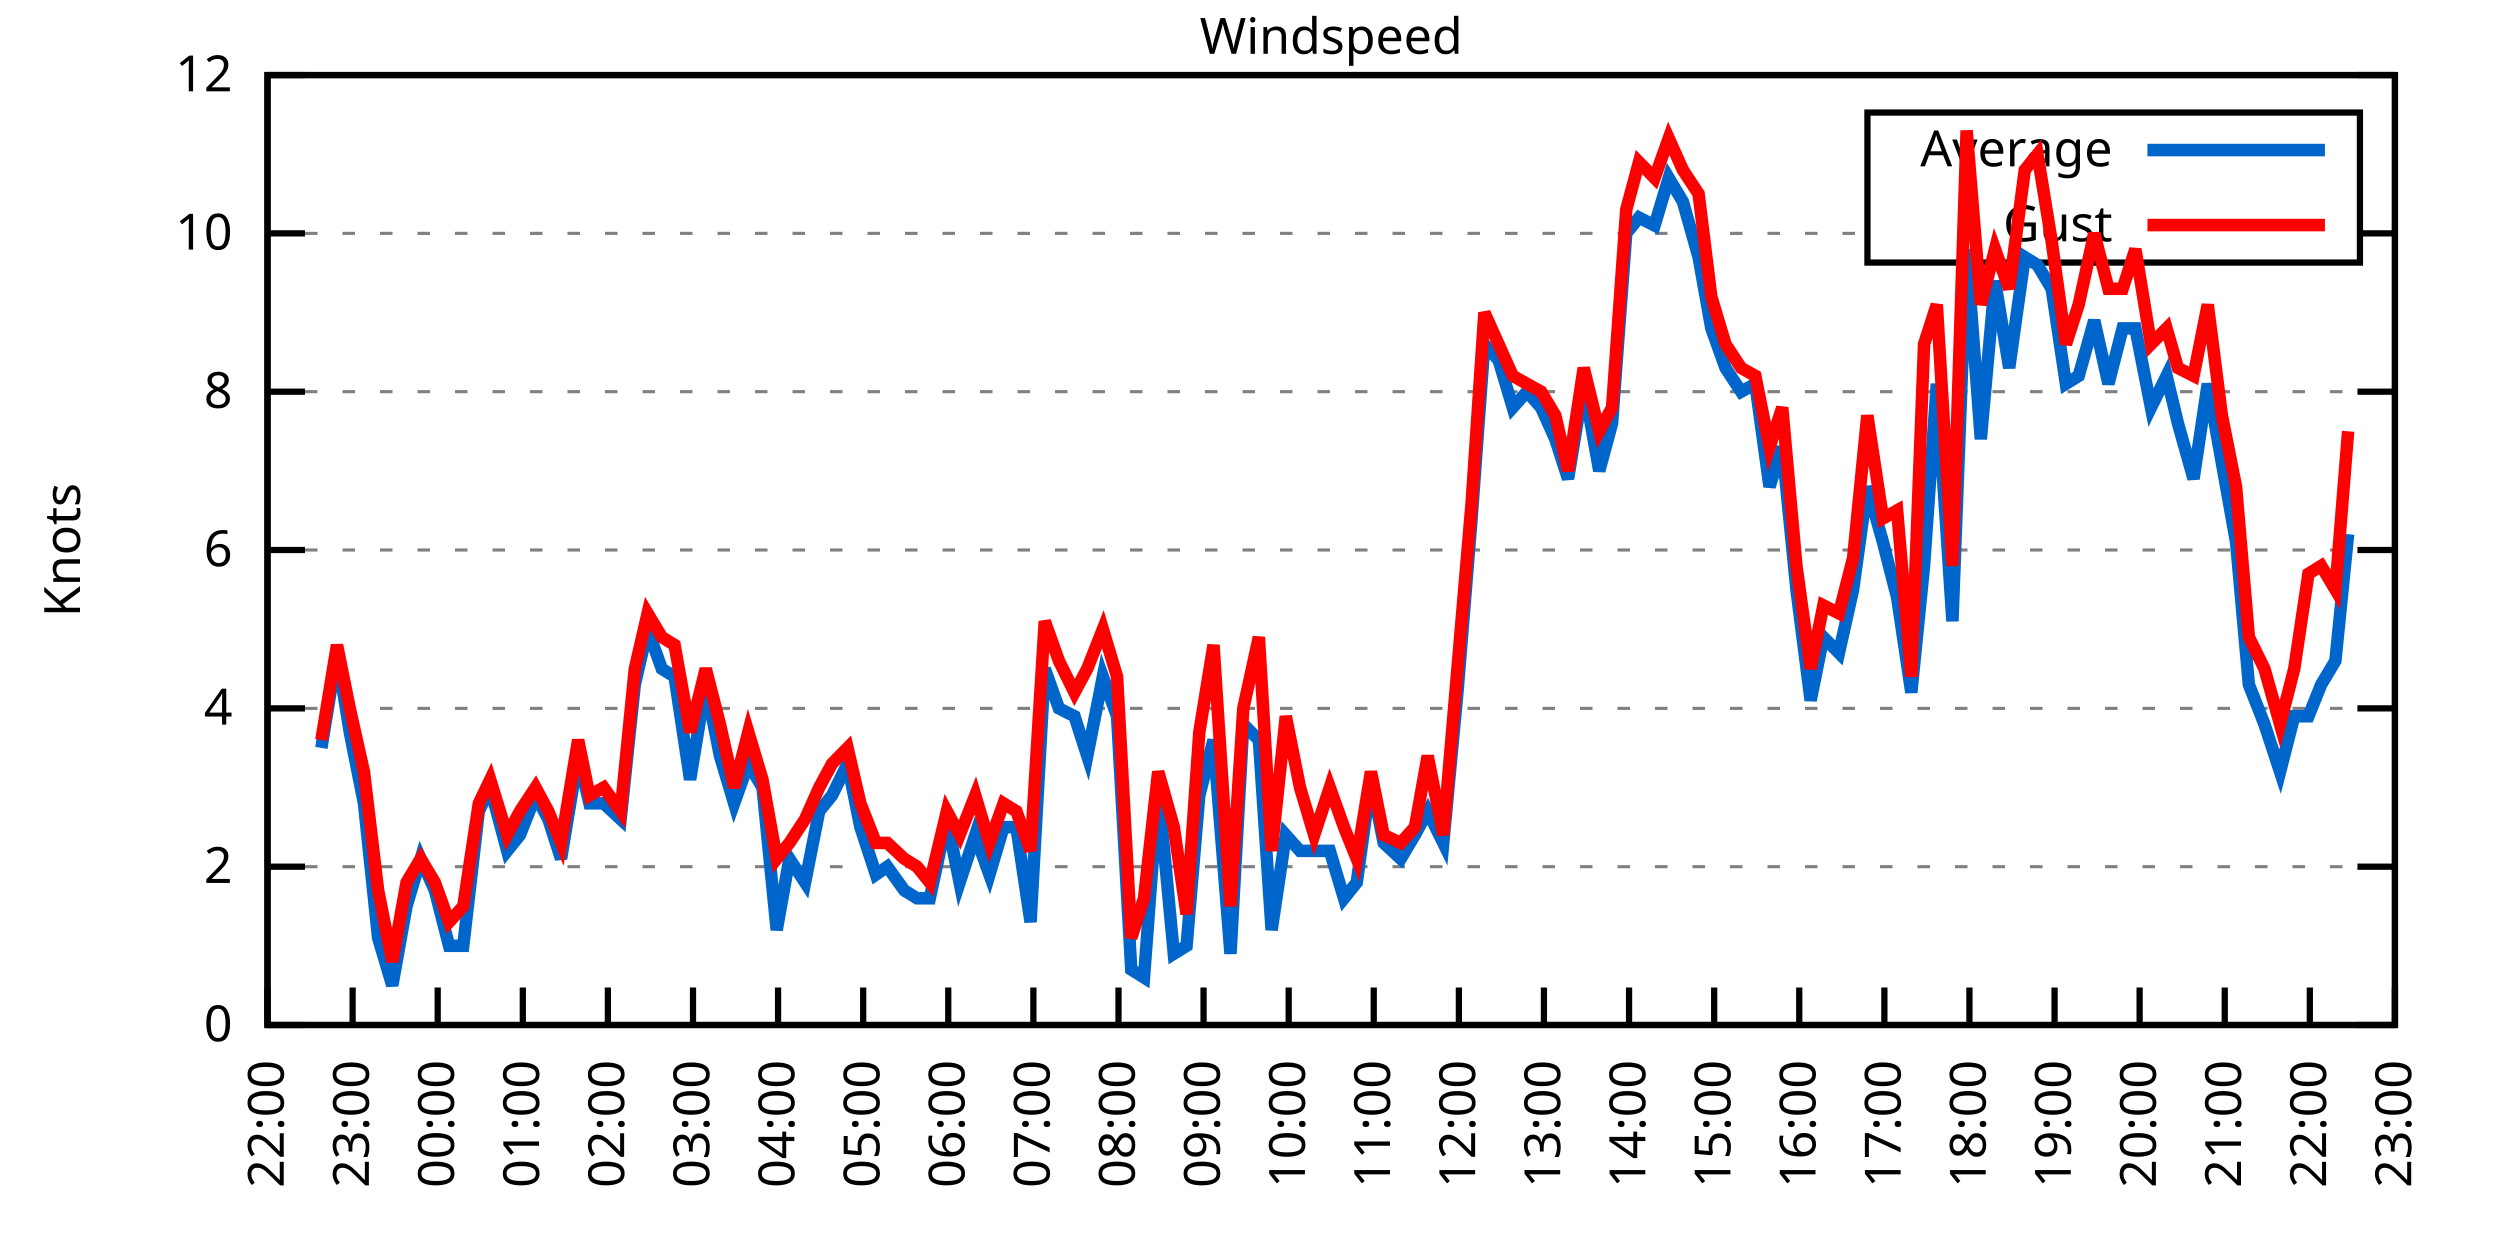
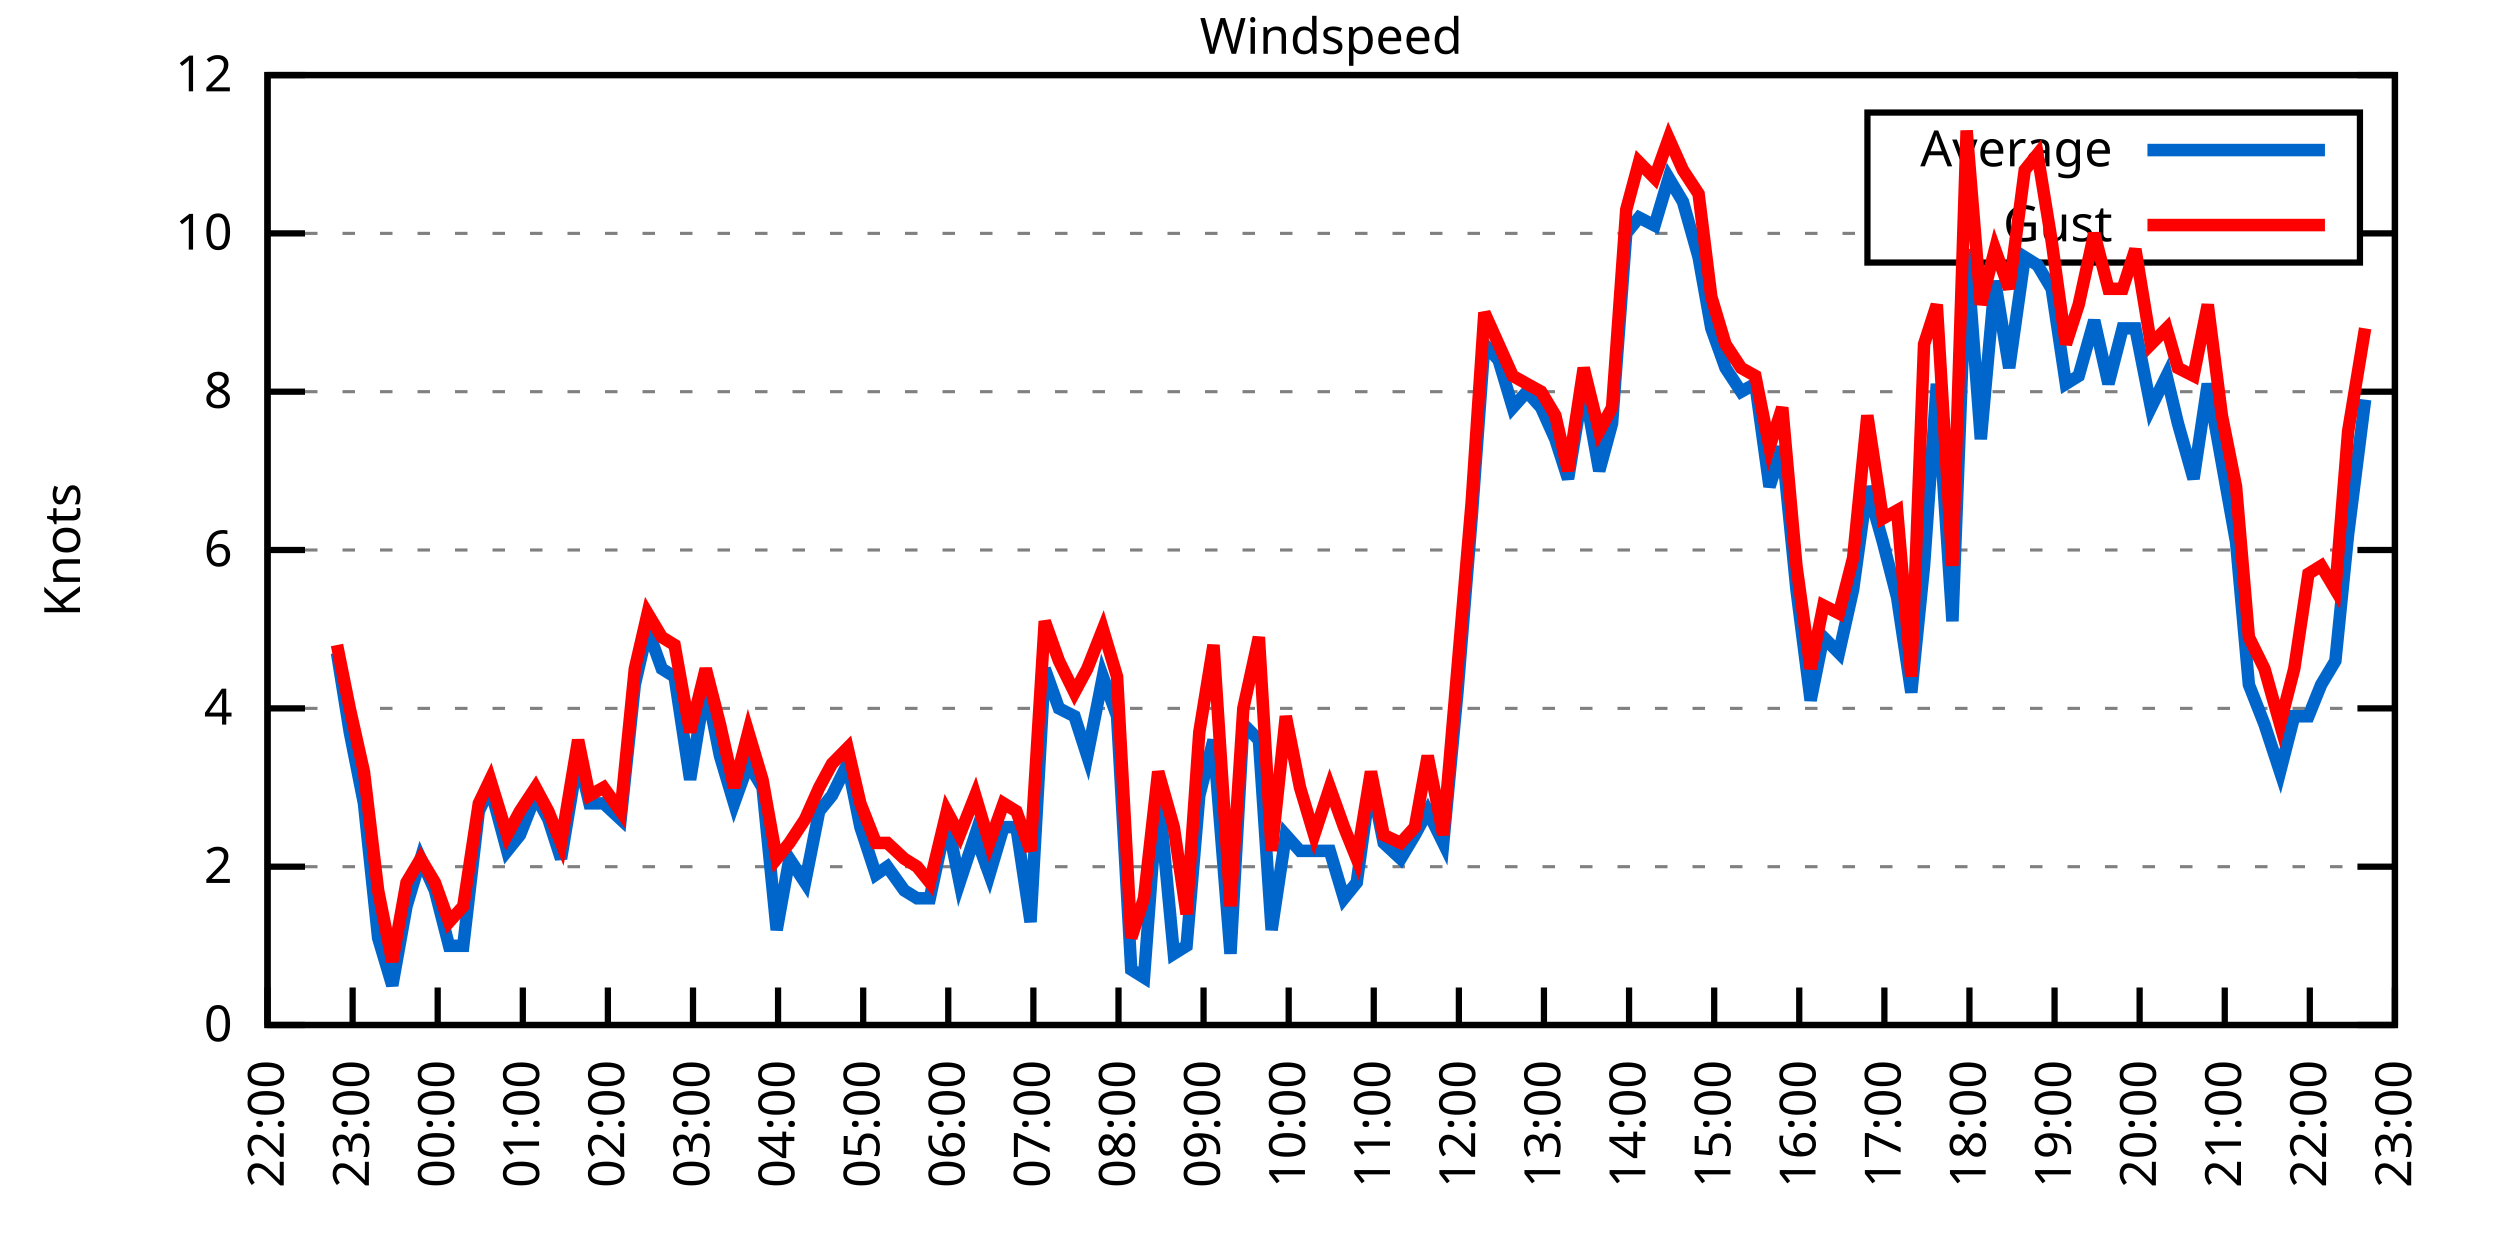
<svg xmlns="http://www.w3.org/2000/svg" xmlns:xlink="http://www.w3.org/1999/xlink" width="400" height="200" viewBox="0 0 400 200">
  <g id="gnuplot_canvas">
    <rect x="0" y="0" width="400" height="200" fill="none" />
    <defs>
      <circle id="gpDot" r="0.5" stroke-width="0.5" stroke="currentColor" />
      <path id="gpPt0" stroke-width="0.333" stroke="currentColor" d="M-1,0 h2 M0,-1 v2" />
      <path id="gpPt1" stroke-width="0.333" stroke="currentColor" d="M-1,-1 L1,1 M1,-1 L-1,1" />
      <path id="gpPt2" stroke-width="0.333" stroke="currentColor" d="M-1,0 L1,0 M0,-1 L0,1 M-1,-1 L1,1 M-1,1 L1,-1" />
      <rect id="gpPt3" stroke-width="0.333" stroke="currentColor" x="-1" y="-1" width="2" height="2" />
      <rect id="gpPt4" stroke-width="0.333" stroke="currentColor" fill="currentColor" x="-1" y="-1" width="2" height="2" />
      <circle id="gpPt5" stroke-width="0.333" stroke="currentColor" cx="0" cy="0" r="1" />
      <use xlink:href="#gpPt5" id="gpPt6" fill="currentColor" stroke="none" />
      <path id="gpPt7" stroke-width="0.333" stroke="currentColor" d="M0,-1.33 L-1.33,0.67 L1.33,0.67 z" />
      <use xlink:href="#gpPt7" id="gpPt8" fill="currentColor" stroke="none" />
      <use xlink:href="#gpPt7" id="gpPt9" stroke="currentColor" transform="rotate(180)" />
      <use xlink:href="#gpPt9" id="gpPt10" fill="currentColor" stroke="none" />
      <use xlink:href="#gpPt3" id="gpPt11" stroke="currentColor" transform="rotate(45)" />
      <use xlink:href="#gpPt11" id="gpPt12" fill="currentColor" stroke="none" />
      <path id="gpPt13" stroke-width="0.333" stroke="currentColor" d="M0,1.330 L1.265,0.411 L0.782,-1.067 L-0.782,-1.076 L-1.265,0.411 z" />
      <use xlink:href="#gpPt13" id="gpPt14" fill="currentColor" stroke="none" />
      <filter id="textbox" filterUnits="objectBoundingBox" x="0" y="0" height="1" width="1">
        <feFlood flood-color="white" flood-opacity="1" result="bgnd" />
        <feComposite in="SourceGraphic" in2="bgnd" operator="atop" />
      </filter>
      <filter id="greybox" filterUnits="objectBoundingBox" x="0" y="0" height="1" width="1">
        <feFlood flood-color="lightgrey" flood-opacity="1" result="grey" />
        <feComposite in="SourceGraphic" in2="grey" operator="atop" />
      </filter>
    </defs>
    <g fill="none" color="white" stroke="currentColor" stroke-width="1.00" stroke-linecap="butt" stroke-linejoin="miter">
</g>
    <g fill="none" color="black" stroke="currentColor" stroke-width="1.00" stroke-linecap="butt" stroke-linejoin="miter">
      <g stroke="none" shape-rendering="crispEdges">
        <polygon fill="rgb(255, 255, 255)" points="42.80,164.00 383.18,164.00 383.18,12.02 42.80,12.02 " />
      </g>
    </g>
    <g fill="none" color="black" stroke="currentColor" stroke-width="1.00" stroke-linecap="butt" stroke-linejoin="miter">
</g>
    <g fill="none" color="black" stroke="black" stroke-width="0.50" stroke-linecap="butt" stroke-linejoin="miter">
</g>
    <g fill="none" color="gray" stroke="currentColor" stroke-width="0.50" stroke-linecap="butt" stroke-linejoin="miter">
      <path stroke="gray" stroke-dasharray="2,4" class="gridline" d="M42.80,164.00 L383.19,164.00  " />
    </g>
    <g fill="none" color="gray" stroke="gray" stroke-width="1.00" stroke-linecap="butt" stroke-linejoin="miter">
</g>
    <g fill="none" color="black" stroke="currentColor" stroke-width="1.00" stroke-linecap="butt" stroke-linejoin="miter">
      <path stroke="black" d="M42.80,164.00 L48.80,164.00 M383.19,164.00 L377.19,164.00  " />
      <g transform="translate(37.20,166.60)" stroke="none" fill="black" font-family="Sans" font-size="8.00" text-anchor="end">
        <text>
          <tspan font-family="Sans"> 0</tspan>
        </text>
      </g>
    </g>
    <g fill="none" color="black" stroke="currentColor" stroke-width="1.00" stroke-linecap="butt" stroke-linejoin="miter">
</g>
    <g fill="none" color="black" stroke="black" stroke-width="0.50" stroke-linecap="butt" stroke-linejoin="miter">
</g>
    <g fill="none" color="gray" stroke="currentColor" stroke-width="0.50" stroke-linecap="butt" stroke-linejoin="miter">
      <path stroke="gray" stroke-dasharray="2,4" class="gridline" d="M42.80,138.67 L383.19,138.67  " />
    </g>
    <g fill="none" color="gray" stroke="gray" stroke-width="1.00" stroke-linecap="butt" stroke-linejoin="miter">
</g>
    <g fill="none" color="black" stroke="currentColor" stroke-width="1.00" stroke-linecap="butt" stroke-linejoin="miter">
      <path stroke="black" d="M42.80,138.67 L48.80,138.67 M383.19,138.67 L377.19,138.67  " />
      <g transform="translate(37.20,141.27)" stroke="none" fill="black" font-family="Sans" font-size="8.00" text-anchor="end">
        <text>
          <tspan font-family="Sans"> 2</tspan>
        </text>
      </g>
    </g>
    <g fill="none" color="black" stroke="currentColor" stroke-width="1.00" stroke-linecap="butt" stroke-linejoin="miter">
</g>
    <g fill="none" color="black" stroke="black" stroke-width="0.50" stroke-linecap="butt" stroke-linejoin="miter">
</g>
    <g fill="none" color="gray" stroke="currentColor" stroke-width="0.50" stroke-linecap="butt" stroke-linejoin="miter">
      <path stroke="gray" stroke-dasharray="2,4" class="gridline" d="M42.80,113.34 L383.19,113.34  " />
    </g>
    <g fill="none" color="gray" stroke="gray" stroke-width="1.00" stroke-linecap="butt" stroke-linejoin="miter">
</g>
    <g fill="none" color="black" stroke="currentColor" stroke-width="1.00" stroke-linecap="butt" stroke-linejoin="miter">
      <path stroke="black" d="M42.80,113.34 L48.80,113.34 M383.19,113.34 L377.19,113.34  " />
      <g transform="translate(37.20,115.94)" stroke="none" fill="black" font-family="Sans" font-size="8.00" text-anchor="end">
        <text>
          <tspan font-family="Sans"> 4</tspan>
        </text>
      </g>
    </g>
    <g fill="none" color="black" stroke="currentColor" stroke-width="1.00" stroke-linecap="butt" stroke-linejoin="miter">
</g>
    <g fill="none" color="black" stroke="black" stroke-width="0.50" stroke-linecap="butt" stroke-linejoin="miter">
</g>
    <g fill="none" color="gray" stroke="currentColor" stroke-width="0.50" stroke-linecap="butt" stroke-linejoin="miter">
      <path stroke="gray" stroke-dasharray="2,4" class="gridline" d="M42.80,88.00 L383.19,88.00  " />
    </g>
    <g fill="none" color="gray" stroke="gray" stroke-width="1.00" stroke-linecap="butt" stroke-linejoin="miter">
</g>
    <g fill="none" color="black" stroke="currentColor" stroke-width="1.00" stroke-linecap="butt" stroke-linejoin="miter">
      <path stroke="black" d="M42.80,88.00 L48.80,88.00 M383.19,88.00 L377.19,88.00  " />
      <g transform="translate(37.20,90.60)" stroke="none" fill="black" font-family="Sans" font-size="8.00" text-anchor="end">
        <text>
          <tspan font-family="Sans"> 6</tspan>
        </text>
      </g>
    </g>
    <g fill="none" color="black" stroke="currentColor" stroke-width="1.00" stroke-linecap="butt" stroke-linejoin="miter">
</g>
    <g fill="none" color="black" stroke="black" stroke-width="0.50" stroke-linecap="butt" stroke-linejoin="miter">
</g>
    <g fill="none" color="gray" stroke="currentColor" stroke-width="0.50" stroke-linecap="butt" stroke-linejoin="miter">
      <path stroke="gray" stroke-dasharray="2,4" class="gridline" d="M42.80,62.67 L383.19,62.67  " />
    </g>
    <g fill="none" color="gray" stroke="gray" stroke-width="1.00" stroke-linecap="butt" stroke-linejoin="miter">
</g>
    <g fill="none" color="black" stroke="currentColor" stroke-width="1.00" stroke-linecap="butt" stroke-linejoin="miter">
      <path stroke="black" d="M42.80,62.67 L48.80,62.67 M383.19,62.67 L377.19,62.67  " />
      <g transform="translate(37.20,65.27)" stroke="none" fill="black" font-family="Sans" font-size="8.00" text-anchor="end">
        <text>
          <tspan font-family="Sans"> 8</tspan>
        </text>
      </g>
    </g>
    <g fill="none" color="black" stroke="currentColor" stroke-width="1.00" stroke-linecap="butt" stroke-linejoin="miter">
</g>
    <g fill="none" color="black" stroke="black" stroke-width="0.50" stroke-linecap="butt" stroke-linejoin="miter">
</g>
    <g fill="none" color="gray" stroke="currentColor" stroke-width="0.50" stroke-linecap="butt" stroke-linejoin="miter">
      <path stroke="gray" stroke-dasharray="2,4" class="gridline" d="M42.80,37.34 L298.79,37.34 M377.59,37.34 L383.19,37.34  " />
    </g>
    <g fill="none" color="gray" stroke="gray" stroke-width="1.00" stroke-linecap="butt" stroke-linejoin="miter">
</g>
    <g fill="none" color="black" stroke="currentColor" stroke-width="1.00" stroke-linecap="butt" stroke-linejoin="miter">
      <path stroke="black" d="M42.80,37.34 L48.80,37.34 M383.19,37.34 L377.19,37.34  " />
      <g transform="translate(37.20,39.94)" stroke="none" fill="black" font-family="Sans" font-size="8.00" text-anchor="end">
        <text>
          <tspan font-family="Sans"> 10</tspan>
        </text>
      </g>
    </g>
    <g fill="none" color="black" stroke="currentColor" stroke-width="1.00" stroke-linecap="butt" stroke-linejoin="miter">
</g>
    <g fill="none" color="black" stroke="black" stroke-width="0.50" stroke-linecap="butt" stroke-linejoin="miter">
</g>
    <g fill="none" color="gray" stroke="currentColor" stroke-width="0.50" stroke-linecap="butt" stroke-linejoin="miter">
      <path stroke="gray" stroke-dasharray="2,4" class="gridline" d="M42.80,12.01 L383.19,12.01  " />
    </g>
    <g fill="none" color="gray" stroke="gray" stroke-width="1.00" stroke-linecap="butt" stroke-linejoin="miter">
</g>
    <g fill="none" color="black" stroke="currentColor" stroke-width="1.00" stroke-linecap="butt" stroke-linejoin="miter">
      <path stroke="black" d="M42.80,12.01 L48.80,12.01 M383.19,12.01 L377.19,12.01  " />
      <g transform="translate(37.20,14.61)" stroke="none" fill="black" font-family="Sans" font-size="8.00" text-anchor="end">
        <text>
          <tspan font-family="Sans"> 12</tspan>
        </text>
      </g>
    </g>
    <g fill="none" color="black" stroke="currentColor" stroke-width="1.00" stroke-linecap="butt" stroke-linejoin="miter">
      <path stroke="black" d="M42.80,164.00 L42.80,158.00  " />
      <g transform="translate(45.40,169.60) rotate(270.00)" stroke="none" fill="black" font-family="Sans" font-size="8.00" text-anchor="end">
        <text>
          <tspan font-family="Sans">22:00</tspan>
        </text>
      </g>
    </g>
    <g fill="none" color="black" stroke="currentColor" stroke-width="1.00" stroke-linecap="butt" stroke-linejoin="miter">
      <path stroke="black" d="M56.42,164.00 L56.42,158.00  " />
      <g transform="translate(59.02,169.60) rotate(270.00)" stroke="none" fill="black" font-family="Sans" font-size="8.00" text-anchor="end">
        <text>
          <tspan font-family="Sans">23:00</tspan>
        </text>
      </g>
    </g>
    <g fill="none" color="black" stroke="currentColor" stroke-width="1.00" stroke-linecap="butt" stroke-linejoin="miter">
      <path stroke="black" d="M70.03,164.00 L70.03,158.00  " />
      <g transform="translate(72.63,169.60) rotate(270.00)" stroke="none" fill="black" font-family="Sans" font-size="8.00" text-anchor="end">
        <text>
          <tspan font-family="Sans">00:00</tspan>
        </text>
      </g>
    </g>
    <g fill="none" color="black" stroke="currentColor" stroke-width="1.00" stroke-linecap="butt" stroke-linejoin="miter">
      <path stroke="black" d="M83.65,164.00 L83.65,158.00  " />
      <g transform="translate(86.25,169.60) rotate(270.00)" stroke="none" fill="black" font-family="Sans" font-size="8.00" text-anchor="end">
        <text>
          <tspan font-family="Sans">01:00</tspan>
        </text>
      </g>
    </g>
    <g fill="none" color="black" stroke="currentColor" stroke-width="1.00" stroke-linecap="butt" stroke-linejoin="miter">
      <path stroke="black" d="M97.26,164.00 L97.26,158.00  " />
      <g transform="translate(99.86,169.60) rotate(270.00)" stroke="none" fill="black" font-family="Sans" font-size="8.00" text-anchor="end">
        <text>
          <tspan font-family="Sans">02:00</tspan>
        </text>
      </g>
    </g>
    <g fill="none" color="black" stroke="currentColor" stroke-width="1.00" stroke-linecap="butt" stroke-linejoin="miter">
      <path stroke="black" d="M110.88,164.00 L110.88,158.00  " />
      <g transform="translate(113.48,169.60) rotate(270.00)" stroke="none" fill="black" font-family="Sans" font-size="8.00" text-anchor="end">
        <text>
          <tspan font-family="Sans">03:00</tspan>
        </text>
      </g>
    </g>
    <g fill="none" color="black" stroke="currentColor" stroke-width="1.00" stroke-linecap="butt" stroke-linejoin="miter">
      <path stroke="black" d="M124.49,164.00 L124.49,158.00  " />
      <g transform="translate(127.09,169.60) rotate(270.00)" stroke="none" fill="black" font-family="Sans" font-size="8.00" text-anchor="end">
        <text>
          <tspan font-family="Sans">04:00</tspan>
        </text>
      </g>
    </g>
    <g fill="none" color="black" stroke="currentColor" stroke-width="1.00" stroke-linecap="butt" stroke-linejoin="miter">
      <path stroke="black" d="M138.11,164.00 L138.11,158.00  " />
      <g transform="translate(140.71,169.60) rotate(270.00)" stroke="none" fill="black" font-family="Sans" font-size="8.00" text-anchor="end">
        <text>
          <tspan font-family="Sans">05:00</tspan>
        </text>
      </g>
    </g>
    <g fill="none" color="black" stroke="currentColor" stroke-width="1.00" stroke-linecap="butt" stroke-linejoin="miter">
      <path stroke="black" d="M151.72,164.00 L151.72,158.00  " />
      <g transform="translate(154.32,169.60) rotate(270.00)" stroke="none" fill="black" font-family="Sans" font-size="8.00" text-anchor="end">
        <text>
          <tspan font-family="Sans">06:00</tspan>
        </text>
      </g>
    </g>
    <g fill="none" color="black" stroke="currentColor" stroke-width="1.00" stroke-linecap="butt" stroke-linejoin="miter">
      <path stroke="black" d="M165.34,164.00 L165.34,158.00  " />
      <g transform="translate(167.94,169.60) rotate(270.00)" stroke="none" fill="black" font-family="Sans" font-size="8.00" text-anchor="end">
        <text>
          <tspan font-family="Sans">07:00</tspan>
        </text>
      </g>
    </g>
    <g fill="none" color="black" stroke="currentColor" stroke-width="1.00" stroke-linecap="butt" stroke-linejoin="miter">
      <path stroke="black" d="M178.96,164.00 L178.96,158.00  " />
      <g transform="translate(181.56,169.60) rotate(270.00)" stroke="none" fill="black" font-family="Sans" font-size="8.00" text-anchor="end">
        <text>
          <tspan font-family="Sans">08:00</tspan>
        </text>
      </g>
    </g>
    <g fill="none" color="black" stroke="currentColor" stroke-width="1.00" stroke-linecap="butt" stroke-linejoin="miter">
      <path stroke="black" d="M192.57,164.00 L192.57,158.00  " />
      <g transform="translate(195.17,169.60) rotate(270.00)" stroke="none" fill="black" font-family="Sans" font-size="8.00" text-anchor="end">
        <text>
          <tspan font-family="Sans">09:00</tspan>
        </text>
      </g>
    </g>
    <g fill="none" color="black" stroke="currentColor" stroke-width="1.00" stroke-linecap="butt" stroke-linejoin="miter">
      <path stroke="black" d="M206.19,164.00 L206.19,158.00  " />
      <g transform="translate(208.79,169.60) rotate(270.00)" stroke="none" fill="black" font-family="Sans" font-size="8.00" text-anchor="end">
        <text>
          <tspan font-family="Sans">10:00</tspan>
        </text>
      </g>
    </g>
    <g fill="none" color="black" stroke="currentColor" stroke-width="1.00" stroke-linecap="butt" stroke-linejoin="miter">
      <path stroke="black" d="M219.80,164.00 L219.80,158.00  " />
      <g transform="translate(222.40,169.60) rotate(270.00)" stroke="none" fill="black" font-family="Sans" font-size="8.00" text-anchor="end">
        <text>
          <tspan font-family="Sans">11:00</tspan>
        </text>
      </g>
    </g>
    <g fill="none" color="black" stroke="currentColor" stroke-width="1.00" stroke-linecap="butt" stroke-linejoin="miter">
      <path stroke="black" d="M233.42,164.00 L233.42,158.00  " />
      <g transform="translate(236.02,169.60) rotate(270.00)" stroke="none" fill="black" font-family="Sans" font-size="8.00" text-anchor="end">
        <text>
          <tspan font-family="Sans">12:00</tspan>
        </text>
      </g>
    </g>
    <g fill="none" color="black" stroke="currentColor" stroke-width="1.00" stroke-linecap="butt" stroke-linejoin="miter">
      <path stroke="black" d="M247.03,164.00 L247.03,158.00  " />
      <g transform="translate(249.63,169.60) rotate(270.00)" stroke="none" fill="black" font-family="Sans" font-size="8.00" text-anchor="end">
        <text>
          <tspan font-family="Sans">13:00</tspan>
        </text>
      </g>
    </g>
    <g fill="none" color="black" stroke="currentColor" stroke-width="1.00" stroke-linecap="butt" stroke-linejoin="miter">
      <path stroke="black" d="M260.65,164.00 L260.65,158.00  " />
      <g transform="translate(263.25,169.60) rotate(270.00)" stroke="none" fill="black" font-family="Sans" font-size="8.00" text-anchor="end">
        <text>
          <tspan font-family="Sans">14:00</tspan>
        </text>
      </g>
    </g>
    <g fill="none" color="black" stroke="currentColor" stroke-width="1.00" stroke-linecap="butt" stroke-linejoin="miter">
      <path stroke="black" d="M274.27,164.00 L274.27,158.00  " />
      <g transform="translate(276.87,169.60) rotate(270.00)" stroke="none" fill="black" font-family="Sans" font-size="8.00" text-anchor="end">
        <text>
          <tspan font-family="Sans">15:00</tspan>
        </text>
      </g>
    </g>
    <g fill="none" color="black" stroke="currentColor" stroke-width="1.00" stroke-linecap="butt" stroke-linejoin="miter">
      <path stroke="black" d="M287.88,164.00 L287.88,158.00  " />
      <g transform="translate(290.48,169.60) rotate(270.00)" stroke="none" fill="black" font-family="Sans" font-size="8.00" text-anchor="end">
        <text>
          <tspan font-family="Sans">16:00</tspan>
        </text>
      </g>
    </g>
    <g fill="none" color="black" stroke="currentColor" stroke-width="1.00" stroke-linecap="butt" stroke-linejoin="miter">
      <path stroke="black" d="M301.50,164.00 L301.50,158.00  " />
      <g transform="translate(304.10,169.60) rotate(270.00)" stroke="none" fill="black" font-family="Sans" font-size="8.00" text-anchor="end">
        <text>
          <tspan font-family="Sans">17:00</tspan>
        </text>
      </g>
    </g>
    <g fill="none" color="black" stroke="currentColor" stroke-width="1.00" stroke-linecap="butt" stroke-linejoin="miter">
      <path stroke="black" d="M315.11,164.00 L315.11,158.00  " />
      <g transform="translate(317.71,169.60) rotate(270.00)" stroke="none" fill="black" font-family="Sans" font-size="8.00" text-anchor="end">
        <text>
          <tspan font-family="Sans">18:00</tspan>
        </text>
      </g>
    </g>
    <g fill="none" color="black" stroke="currentColor" stroke-width="1.00" stroke-linecap="butt" stroke-linejoin="miter">
      <path stroke="black" d="M328.73,164.00 L328.73,158.00  " />
      <g transform="translate(331.33,169.60) rotate(270.00)" stroke="none" fill="black" font-family="Sans" font-size="8.00" text-anchor="end">
        <text>
          <tspan font-family="Sans">19:00</tspan>
        </text>
      </g>
    </g>
    <g fill="none" color="black" stroke="currentColor" stroke-width="1.00" stroke-linecap="butt" stroke-linejoin="miter">
      <path stroke="black" d="M342.34,164.00 L342.34,158.00  " />
      <g transform="translate(344.94,169.60) rotate(270.00)" stroke="none" fill="black" font-family="Sans" font-size="8.00" text-anchor="end">
        <text>
          <tspan font-family="Sans">20:00</tspan>
        </text>
      </g>
    </g>
    <g fill="none" color="black" stroke="currentColor" stroke-width="1.00" stroke-linecap="butt" stroke-linejoin="miter">
      <path stroke="black" d="M355.96,164.00 L355.96,158.00  " />
      <g transform="translate(358.56,169.60) rotate(270.00)" stroke="none" fill="black" font-family="Sans" font-size="8.00" text-anchor="end">
        <text>
          <tspan font-family="Sans">21:00</tspan>
        </text>
      </g>
    </g>
    <g fill="none" color="black" stroke="currentColor" stroke-width="1.00" stroke-linecap="butt" stroke-linejoin="miter">
      <path stroke="black" d="M369.57,164.00 L369.57,158.00  " />
      <g transform="translate(372.17,169.60) rotate(270.00)" stroke="none" fill="black" font-family="Sans" font-size="8.00" text-anchor="end">
        <text>
          <tspan font-family="Sans">22:00</tspan>
        </text>
      </g>
    </g>
    <g fill="none" color="black" stroke="currentColor" stroke-width="1.00" stroke-linecap="butt" stroke-linejoin="miter">
      <path stroke="black" d="M383.19,164.00 L383.19,158.00  " />
      <g transform="translate(385.79,169.60) rotate(270.00)" stroke="none" fill="black" font-family="Sans" font-size="8.00" text-anchor="end">
        <text>
          <tspan font-family="Sans">23:00</tspan>
        </text>
      </g>
    </g>
    <g fill="none" color="black" stroke="currentColor" stroke-width="1.00" stroke-linecap="butt" stroke-linejoin="miter">
</g>
    <g fill="none" color="black" stroke="currentColor" stroke-width="1.00" stroke-linecap="butt" stroke-linejoin="miter">
      <path stroke="black" d="M42.80,12.01 L42.80,164.00 L383.19,164.00 L383.19,12.01 L42.80,12.01 Z  " />
    </g>
    <g fill="none" color="black" stroke="currentColor" stroke-width="1.00" stroke-linecap="butt" stroke-linejoin="miter">
</g>
    <g fill="none" color="black" stroke="currentColor" stroke-width="1.00" stroke-linecap="butt" stroke-linejoin="miter">
      <path stroke="black" d="M298.79,42.01 L298.79,18.01 L377.59,18.01 L377.59,42.01 L298.79,42.01 Z  " />
    </g>
    <g id="Windspeed_plot_1">
      <g fill="none" color="white" stroke="black" stroke-width="2.00" stroke-linecap="butt" stroke-linejoin="miter">
</g>
      <g fill="none" color="black" stroke="currentColor" stroke-width="2.00" stroke-linecap="butt" stroke-linejoin="miter">
        <g transform="translate(337.99,26.61)" stroke="none" fill="black" font-family="Sans" font-size="8.00" text-anchor="end">
          <text>
            <tspan font-family="Sans">Average</tspan>
          </text>
        </g>
      </g>
      <g fill="none" color="black" stroke="currentColor" stroke-width="2.00" stroke-linecap="butt" stroke-linejoin="miter">
-         <path stroke="rgb(  0, 102, 204)" d="M343.59,24.01 L371.99,24.01 M51.42,119.67 L53.92,104.47 L55.96,117.14 L58.23,128.54 L60.50,150.07 L62.77,157.67   L65.04,145.00 L67.31,137.40 L69.58,142.47 L71.85,151.33 L74.12,151.33 L76.61,129.80 L78.43,126.00 L81.15,136.14   L83.19,133.60 L85.69,127.27 L87.73,131.07 L89.77,137.40 L92.50,120.94 L94.31,128.54 L96.58,128.54 L99.30,131.07   L101.57,109.54 L103.62,100.67 L105.89,107.00 L107.93,108.27 L110.42,124.74 L112.92,109.54 L115.19,120.94 L117.46,128.54   L119.73,122.20 L122.00,126.00 L124.27,148.80 L126.31,137.40 L128.81,141.20 L131.07,129.80 L133.12,127.27 L135.61,122.20   L137.66,132.34 L140.15,139.93 L141.97,138.67 L144.69,142.47 L146.73,143.73 L148.77,143.73 L151.50,131.07 L153.54,141.20   L156.04,133.60 L158.31,139.93 L160.57,132.34 L162.62,132.34 L164.89,147.53 L167.16,107.00 L169.43,113.34 L171.92,114.60   L173.96,120.94 L176.46,108.27 L178.73,114.60 L181.00,155.13 L183.04,156.40 L185.31,126.00 L187.81,152.60 L189.85,151.33   L191.89,127.27 L194.16,118.40 L196.88,152.60 L198.93,115.87 L201.42,118.40 L203.46,148.80 L205.73,133.60 L208.00,136.14   L210.27,136.14 L212.77,136.14 L215.04,143.73 L217.08,141.20 L219.35,124.74 L221.39,134.87 L224.11,137.40 L226.38,133.60   L228.43,129.80 L230.92,134.87 L233.19,110.80 L235.46,82.94 L237.50,55.07 L239.77,57.61 L242.04,65.21 L244.31,62.67   L246.58,65.21 L248.85,70.27 L250.89,76.61 L253.39,61.41 L255.88,75.34 L257.93,67.74 L260.20,37.34 L262.24,34.81   L264.73,36.08 L267.00,28.48 L269.27,32.28 L271.77,41.14 L273.81,52.54 L276.08,58.87 L278.58,62.67 L280.85,61.41   L283.12,77.87 L285.16,71.54 L287.43,94.34 L289.70,112.07 L291.74,101.94 L294.23,104.47 L296.50,94.34 L298.77,77.87   L301.27,86.74 L303.54,95.60 L305.81,110.80 L307.85,90.54 L309.89,61.41 L312.39,99.40 L314.66,39.87 L316.93,70.27   L319.20,44.94 L321.47,58.87 L323.96,41.14 L326.00,42.41 L328.27,46.21 L330.54,61.41 L332.59,60.14 L335.08,51.27   L337.35,61.41 L339.62,52.54 L341.66,52.54 L344.16,65.21 L346.65,60.14 L348.47,67.74 L350.97,76.61 L353.24,61.41   L355.50,74.07 L357.77,86.74 L359.82,109.54 L362.31,115.87 L364.81,123.47 L367.08,114.60 L369.35,114.60 L371.39,109.54   L373.66,105.74 L375.70,85.47  " />
+         <path stroke="rgb(  0, 102, 204)" d="M343.59,24.01 L371.99,24.01 M53.92,104.47 L55.96,117.14 L58.23,128.54 L60.50,150.07 L62.77,157.67 L65.04,145.00   L67.31,137.40 L69.58,142.47 L71.85,151.33 L74.12,151.33 L76.61,129.80 L78.43,126.00 L81.15,136.14 L83.19,133.60   L85.69,127.27 L87.73,131.07 L89.77,137.40 L92.50,120.94 L94.31,128.54 L96.58,128.54 L99.30,131.07 L101.57,109.54   L103.62,100.67 L105.89,107.00 L107.93,108.27 L110.42,124.74 L112.92,109.54 L115.19,120.94 L117.46,128.54 L119.73,122.20   L122.00,126.00 L124.27,148.80 L126.31,137.40 L128.81,141.20 L131.07,129.80 L133.12,127.27 L135.61,122.20 L137.66,132.34   L140.15,139.93 L141.97,138.67 L144.69,142.47 L146.73,143.73 L148.77,143.73 L151.50,131.07 L153.54,141.20 L156.04,133.60   L158.31,139.93 L160.57,132.34 L162.62,132.34 L164.89,147.53 L167.16,107.00 L169.43,113.34 L171.92,114.60 L173.96,120.94   L176.46,108.27 L178.73,114.60 L181.00,155.13 L183.04,156.40 L185.31,126.00 L187.81,152.60 L189.85,151.33 L191.89,127.27   L194.16,118.40 L196.88,152.60 L198.93,115.87 L201.42,118.40 L203.46,148.80 L205.73,133.60 L208.00,136.14 L210.27,136.14   L212.77,136.14 L215.04,143.73 L217.08,141.20 L219.35,124.74 L221.39,134.87 L224.11,137.40 L226.38,133.60 L228.43,129.80   L230.92,134.87 L233.19,110.80 L235.46,82.94 L237.50,55.07 L239.77,57.61 L242.04,65.21 L244.31,62.67 L246.58,65.21   L248.85,70.27 L250.89,76.61 L253.39,61.41 L255.88,75.34 L257.93,67.74 L260.20,37.34 L262.24,34.81 L264.73,36.08   L267.00,28.48 L269.27,32.28 L271.77,41.14 L273.81,52.54 L276.08,58.87 L278.58,62.67 L280.85,61.41 L283.12,77.87   L285.16,71.54 L287.43,94.34 L289.70,112.07 L291.74,101.94 L294.23,104.47 L296.50,94.34 L298.77,77.87 L301.27,86.74   L303.54,95.60 L305.81,110.80 L307.85,90.54 L309.89,61.41 L312.39,99.40 L314.66,39.87 L316.93,70.27 L319.20,44.94   L321.47,58.87 L323.96,41.14 L326.00,42.41 L328.27,46.21 L330.54,61.41 L332.59,60.14 L335.08,51.27 L337.35,61.41   L339.62,52.54 L341.66,52.54 L344.16,65.21 L346.65,60.14 L348.47,67.74 L350.97,76.61 L353.24,61.41 L355.50,74.07   L357.77,86.74 L359.82,109.54 L362.31,115.87 L364.81,123.47 L367.08,114.60 L369.35,114.60 L371.39,109.54 L373.66,105.74   L375.70,85.47 L378.42,63.94  " />
      </g>
    </g>
    <g id="Windspeed_plot_2">
      <g fill="none" color="black" stroke="currentColor" stroke-width="2.00" stroke-linecap="butt" stroke-linejoin="miter">
        <g transform="translate(337.99,38.61)" stroke="none" fill="black" font-family="Sans" font-size="8.00" text-anchor="end">
          <text>
            <tspan font-family="Sans">Gust</tspan>
          </text>
        </g>
      </g>
      <g fill="none" color="black" stroke="currentColor" stroke-width="2.00" stroke-linecap="butt" stroke-linejoin="miter">
-         <path stroke="rgb(255,   0,   0)" d="M343.59,36.01 L371.99,36.01 M51.42,118.40 L53.92,103.20 L55.96,113.34 L58.23,123.47 L60.50,142.47 L62.77,153.87   L65.04,141.20 L67.31,137.40 L69.58,141.20 L71.85,147.53 L74.12,145.00 L76.61,128.54 L78.43,124.74 L81.15,133.60   L83.19,129.80 L85.69,126.00 L87.73,129.80 L89.77,134.87 L92.50,118.40 L94.31,127.27 L96.58,126.00 L99.30,129.80   L101.57,107.00 L103.62,98.14 L105.89,101.94 L107.93,103.20 L110.42,117.14 L112.92,107.00 L115.19,115.87 L117.46,126.00   L119.73,117.14 L122.00,124.74 L124.27,137.40 L126.31,134.87 L128.81,131.07 L131.07,126.00 L133.12,122.20 L135.61,119.67   L137.66,128.54 L140.15,134.87 L141.97,134.87 L144.69,137.40 L146.73,138.67 L148.77,141.20 L151.50,129.80 L153.54,133.60   L156.04,127.27 L158.31,134.87 L160.57,128.54 L162.62,129.80 L164.89,136.14 L167.16,99.40 L169.43,105.74 L171.92,110.80   L173.96,107.00 L176.46,100.67 L178.73,108.27 L181.00,150.07 L183.04,143.73 L185.31,123.47 L187.81,132.34 L189.85,146.27   L191.89,117.14 L194.16,103.20 L196.88,145.00 L198.93,113.34 L201.42,101.94 L203.46,136.14 L205.73,114.60 L208.00,126.00   L210.27,133.60 L212.77,126.00 L215.04,132.34 L217.08,137.40 L219.35,123.47 L221.39,133.60 L224.11,134.87 L226.38,132.34   L228.43,120.94 L230.92,133.60 L233.19,107.00 L235.46,80.41 L237.50,50.01 L239.77,55.07 L242.04,60.14 L244.31,61.41   L246.58,62.67 L248.85,66.47 L250.89,75.34 L253.39,58.87 L255.88,69.01 L257.93,65.21 L260.20,33.54 L262.24,25.94   L264.73,28.48 L267.00,22.14 L269.27,27.21 L271.77,31.01 L273.81,47.47 L276.08,55.07 L278.58,58.87 L280.85,60.14   L283.12,71.54 L285.16,65.21 L287.43,90.54 L289.70,107.00 L291.74,96.87 L294.23,98.14 L296.50,89.27 L298.77,66.47   L301.27,82.94 L303.54,81.67 L305.81,108.27 L307.85,55.07 L309.89,48.74 L312.39,90.54 L314.66,20.88 L316.93,48.74   L319.20,39.87 L321.47,46.21 L323.96,27.21 L326.00,24.68 L328.27,38.61 L330.54,55.07 L332.59,48.74 L335.08,37.34   L337.35,46.21 L339.62,46.21 L341.66,39.87 L344.16,55.07 L346.65,52.54 L348.47,58.87 L350.97,60.14 L353.24,48.74   L355.50,66.47 L357.77,77.87 L359.82,101.94 L362.31,107.00 L364.81,115.87 L367.08,107.00 L369.35,91.80 L371.39,90.54   L373.66,94.34 L375.70,69.01  " />
+         <path stroke="rgb(255,   0,   0)" d="M343.59,36.01 L371.99,36.01 M53.92,103.20 L55.96,113.34 L58.23,123.47 L60.50,142.47 L62.77,153.87 L65.04,141.20   L67.31,137.40 L69.58,141.20 L71.85,147.53 L74.12,145.00 L76.61,128.54 L78.43,124.74 L81.15,133.60 L83.19,129.80   L85.69,126.00 L87.73,129.80 L89.77,134.87 L92.50,118.40 L94.31,127.27 L96.58,126.00 L99.30,129.80 L101.57,107.00   L103.62,98.14 L105.89,101.94 L107.93,103.20 L110.42,117.14 L112.92,107.00 L115.19,115.87 L117.46,126.00 L119.73,117.14   L122.00,124.74 L124.27,137.40 L126.31,134.87 L128.81,131.07 L131.07,126.00 L133.12,122.20 L135.61,119.67 L137.66,128.54   L140.15,134.87 L141.97,134.87 L144.69,137.40 L146.73,138.67 L148.77,141.20 L151.50,129.80 L153.54,133.60 L156.04,127.27   L158.31,134.87 L160.57,128.54 L162.62,129.80 L164.89,136.14 L167.16,99.40 L169.43,105.74 L171.92,110.80 L173.96,107.00   L176.46,100.67 L178.73,108.27 L181.00,150.07 L183.04,143.73 L185.31,123.47 L187.81,132.34 L189.85,146.27 L191.89,117.14   L194.16,103.20 L196.88,145.00 L198.93,113.34 L201.42,101.94 L203.46,136.14 L205.73,114.60 L208.00,126.00 L210.27,133.60   L212.77,126.00 L215.04,132.34 L217.08,137.40 L219.35,123.47 L221.39,133.60 L224.11,134.87 L226.38,132.34 L228.43,120.94   L230.92,133.60 L233.19,107.00 L235.46,80.41 L237.50,50.01 L239.77,55.07 L242.04,60.14 L244.31,61.41 L246.58,62.67   L248.85,66.47 L250.89,75.34 L253.39,58.87 L255.88,69.01 L257.93,65.21 L260.20,33.54 L262.24,25.94 L264.73,28.48   L267.00,22.14 L269.27,27.21 L271.77,31.01 L273.81,47.47 L276.08,55.07 L278.58,58.87 L280.85,60.14 L283.12,71.54   L285.16,65.21 L287.43,90.54 L289.70,107.00 L291.74,96.87 L294.23,98.14 L296.50,89.27 L298.77,66.47 L301.27,82.94   L303.54,81.67 L305.81,108.27 L307.85,55.07 L309.89,48.74 L312.39,90.54 L314.66,20.88 L316.93,48.74 L319.20,39.87   L321.47,46.21 L323.96,27.21 L326.00,24.68 L328.27,38.61 L330.54,55.07 L332.59,48.74 L335.08,37.34 L337.35,46.21   L339.62,46.21 L341.66,39.87 L344.16,55.07 L346.65,52.54 L348.47,58.87 L350.97,60.14 L353.24,48.74 L355.50,66.47   L357.77,77.87 L359.82,101.94 L362.31,107.00 L364.81,115.87 L367.08,107.00 L369.35,91.80 L371.39,90.54 L373.66,94.34   L375.70,69.01 L378.42,52.54  " />
      </g>
    </g>
    <g fill="none" color="black" stroke="currentColor" stroke-width="2.00" stroke-linecap="butt" stroke-linejoin="miter">
</g>
    <g fill="none" color="black" stroke="black" stroke-width="1.00" stroke-linecap="butt" stroke-linejoin="miter">
</g>
    <g fill="none" color="black" stroke="currentColor" stroke-width="1.00" stroke-linecap="butt" stroke-linejoin="miter">
      <path stroke="black" d="M42.80,12.01 L42.80,164.00 L383.19,164.00 L383.19,12.01 L42.80,12.01 Z  " />
      <g transform="translate(12.80,88.01) rotate(270.00)" stroke="none" fill="black" font-family="Sans" font-size="8.00" text-anchor="middle">
        <text>
          <tspan font-family="Sans">Knots</tspan>
        </text>
      </g>
    </g>
    <g fill="none" color="black" stroke="currentColor" stroke-width="1.00" stroke-linecap="butt" stroke-linejoin="miter">
</g>
    <g fill="none" color="black" stroke="currentColor" stroke-width="1.00" stroke-linecap="butt" stroke-linejoin="miter">
      <g transform="translate(212.99,8.61)" stroke="none" fill="black" font-family="Sans" font-size="8.00" text-anchor="middle">
        <text>
          <tspan font-family="Sans">Windspeed</tspan>
        </text>
      </g>
    </g>
    <g fill="none" color="black" stroke="currentColor" stroke-width="1.00" stroke-linecap="butt" stroke-linejoin="miter">
</g>
  </g>
</svg>
